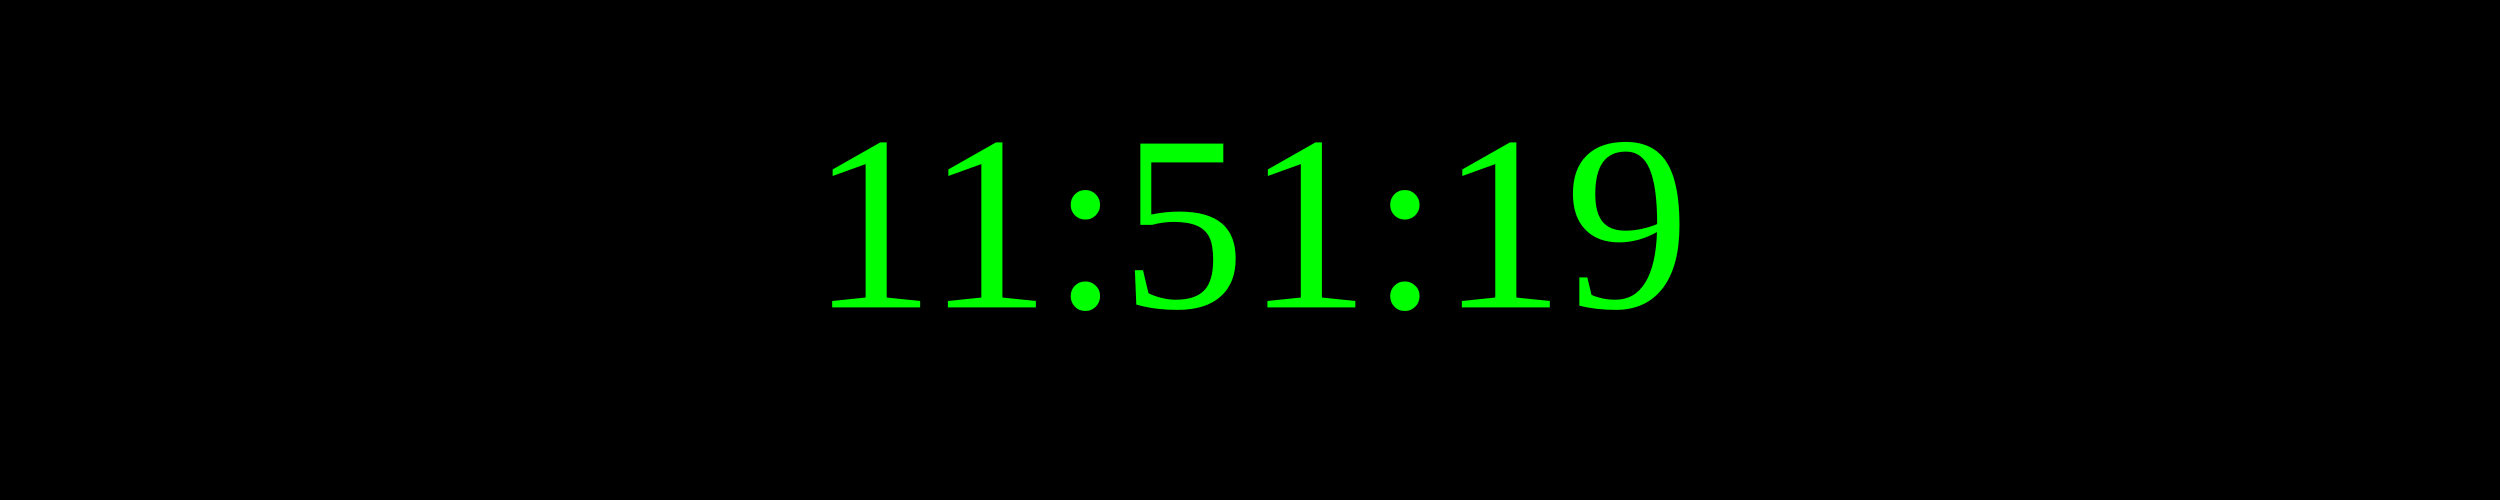
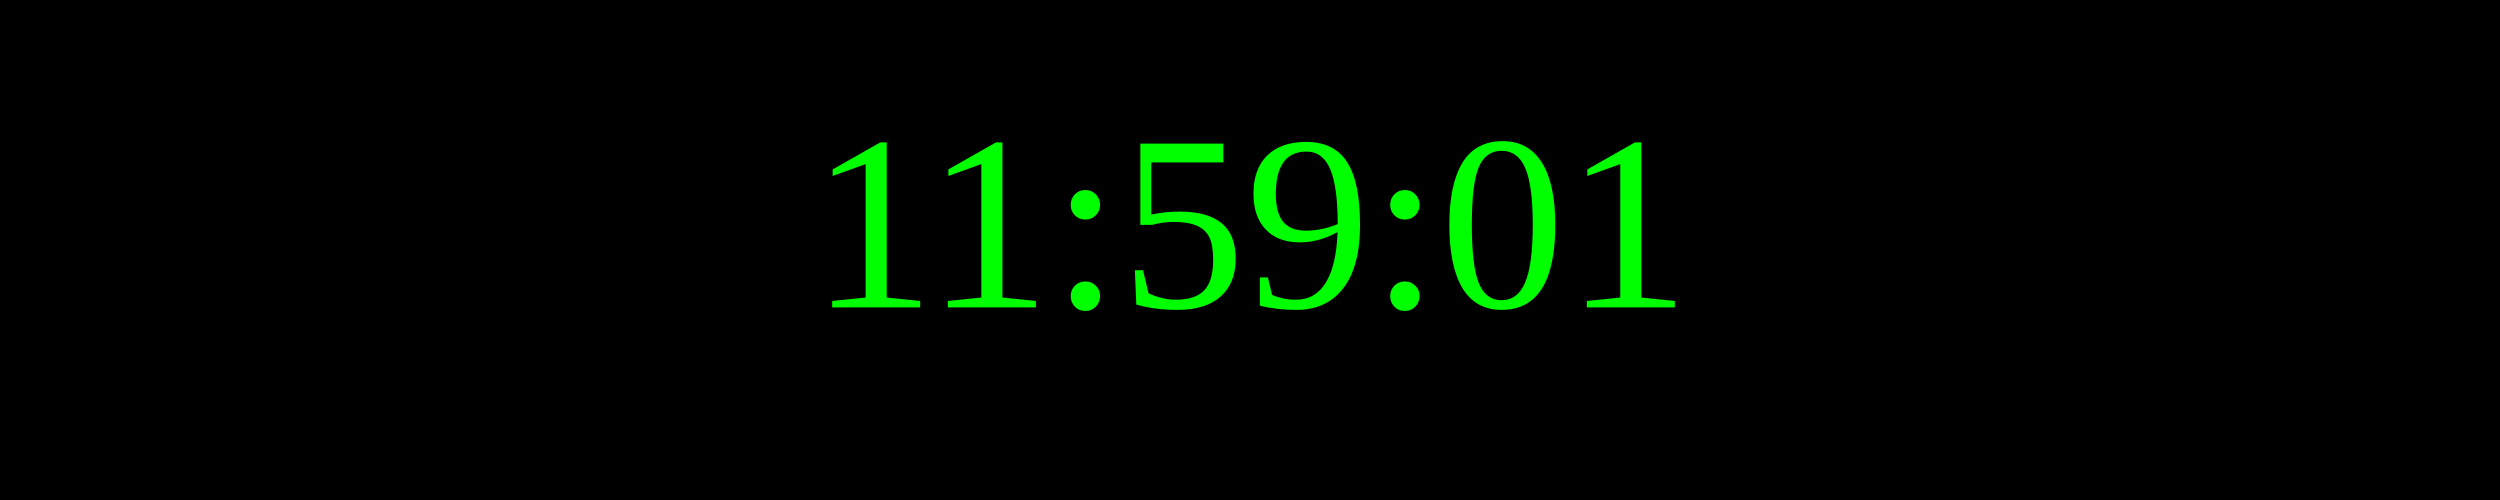
<svg xmlns="http://www.w3.org/2000/svg" width="250" height="50">
  <rect width="100%" height="100%" fill="black" />
  <text x="50%" y="50%" font-size="25" fill="lime" text-anchor="middle" dominant-baseline="middle">
- 11:51:19
+ 11:59:01
</text>
</svg>
